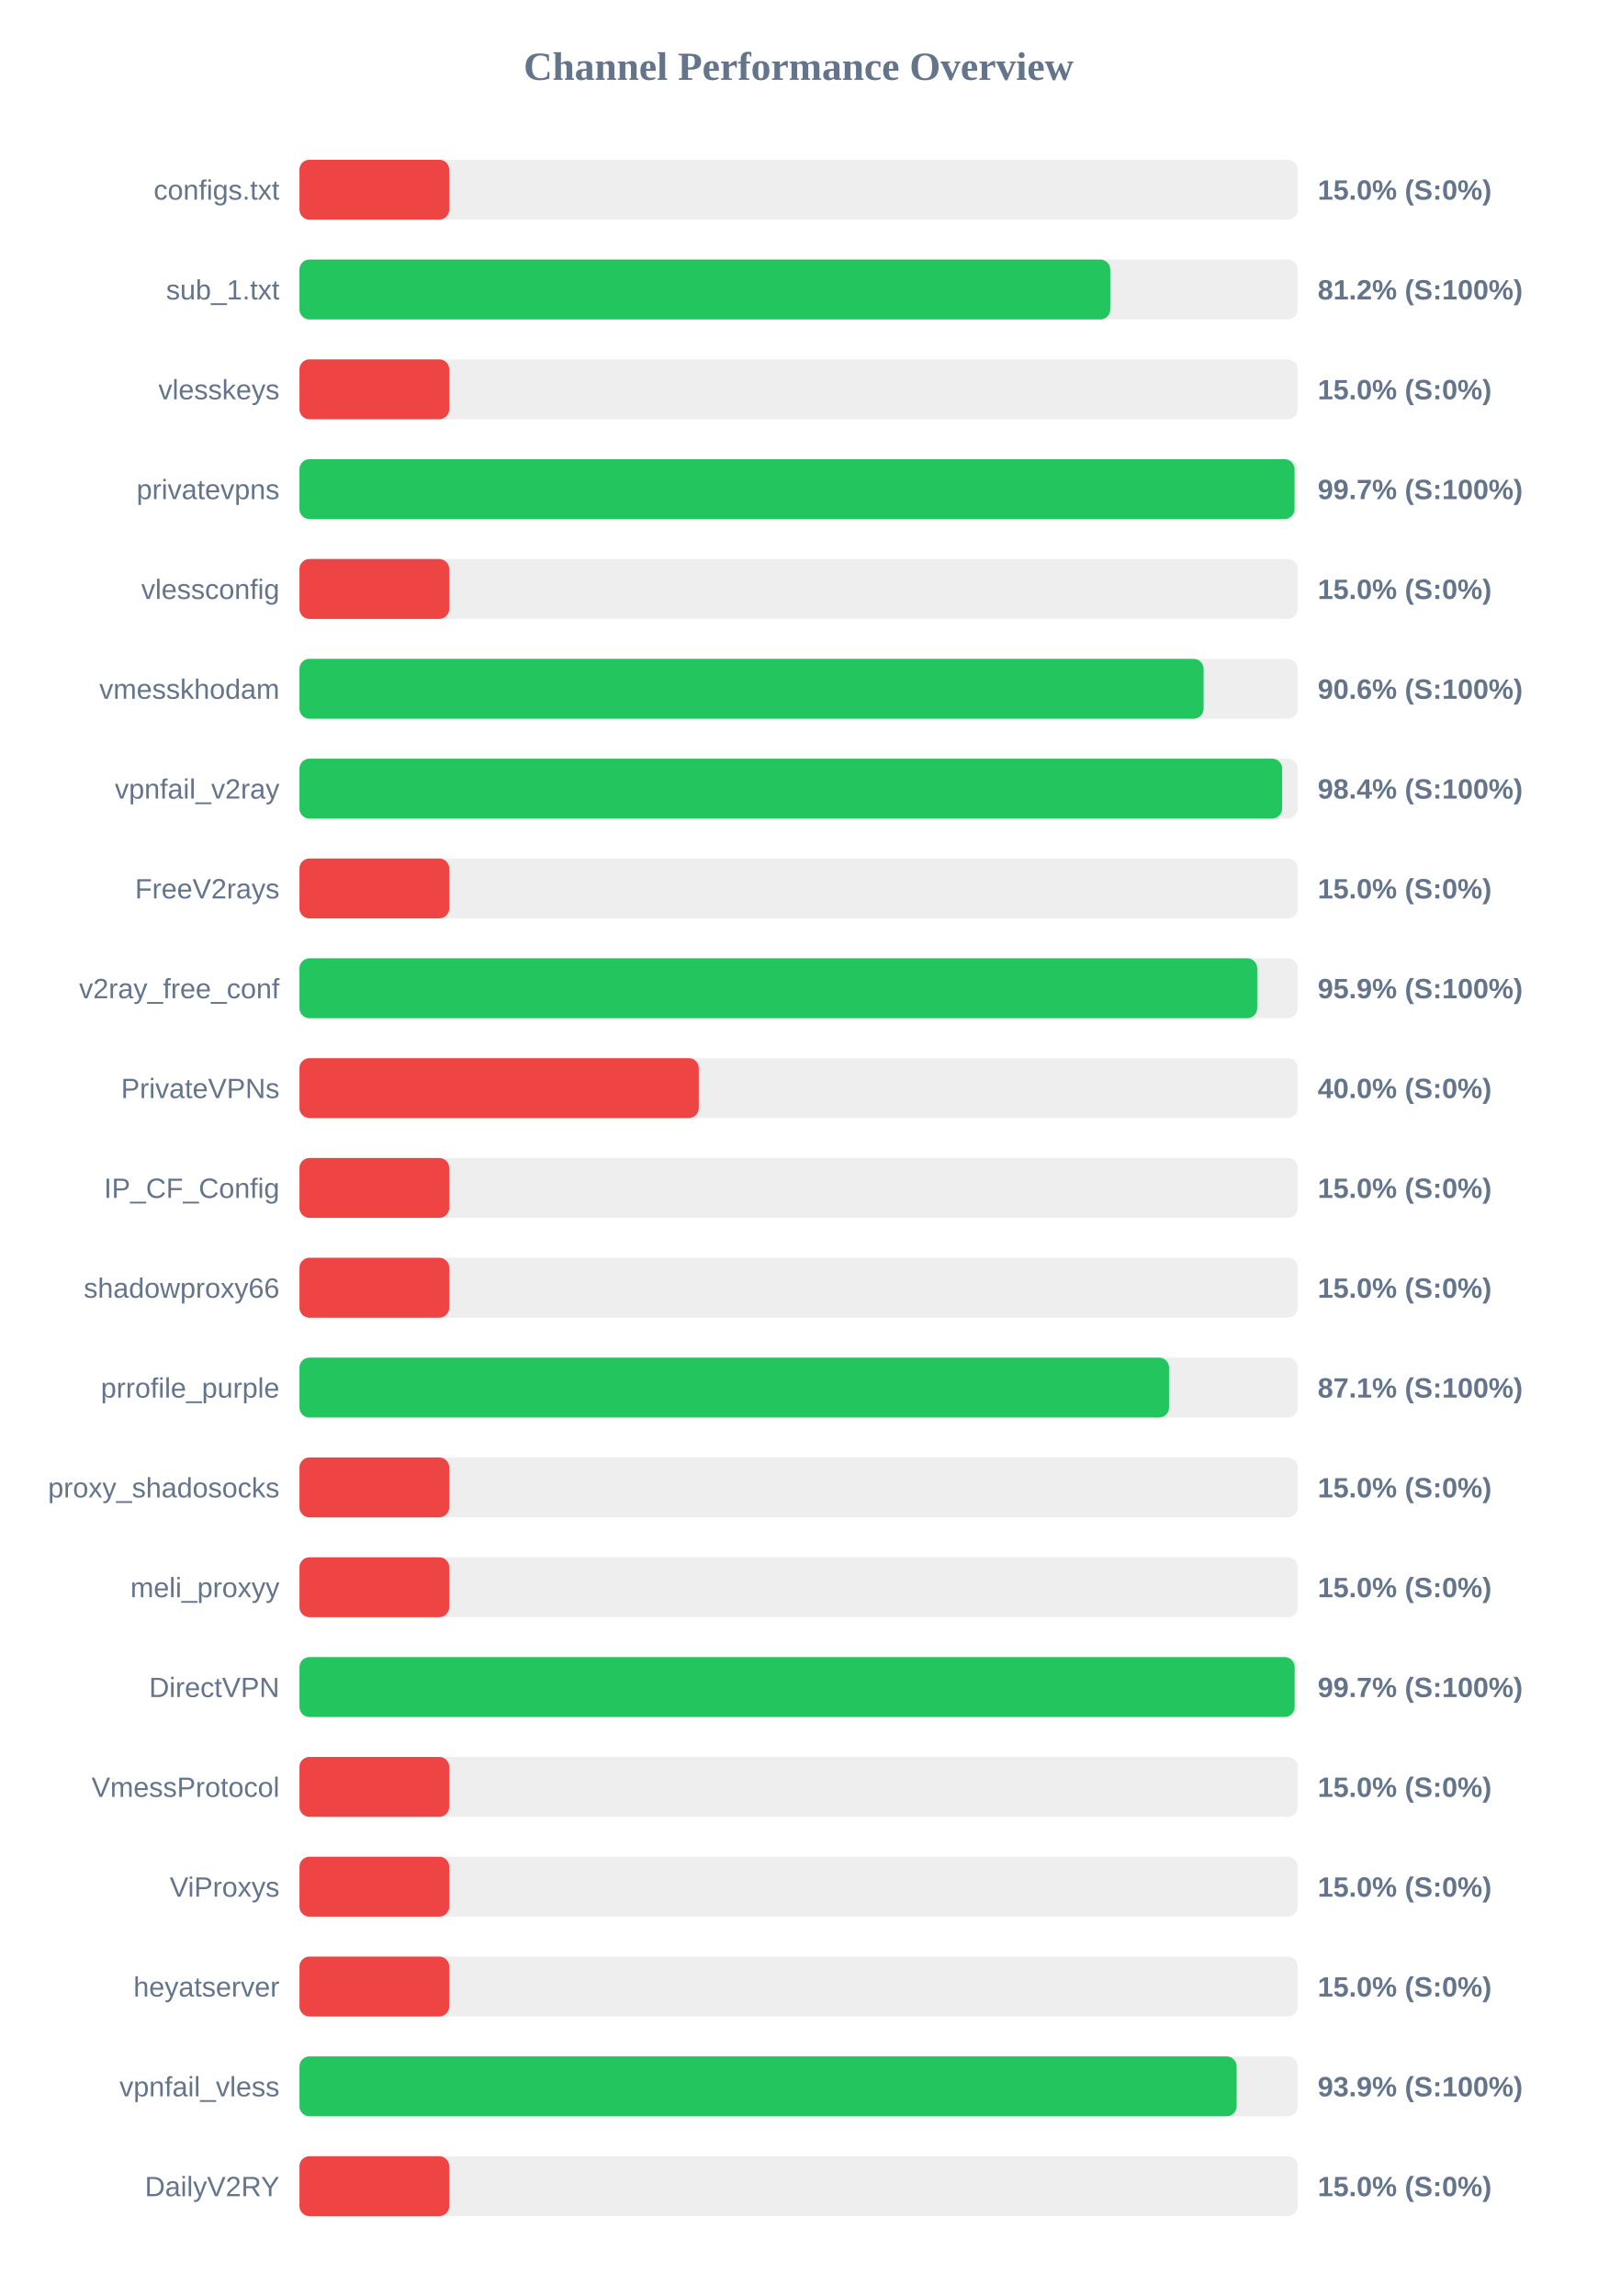
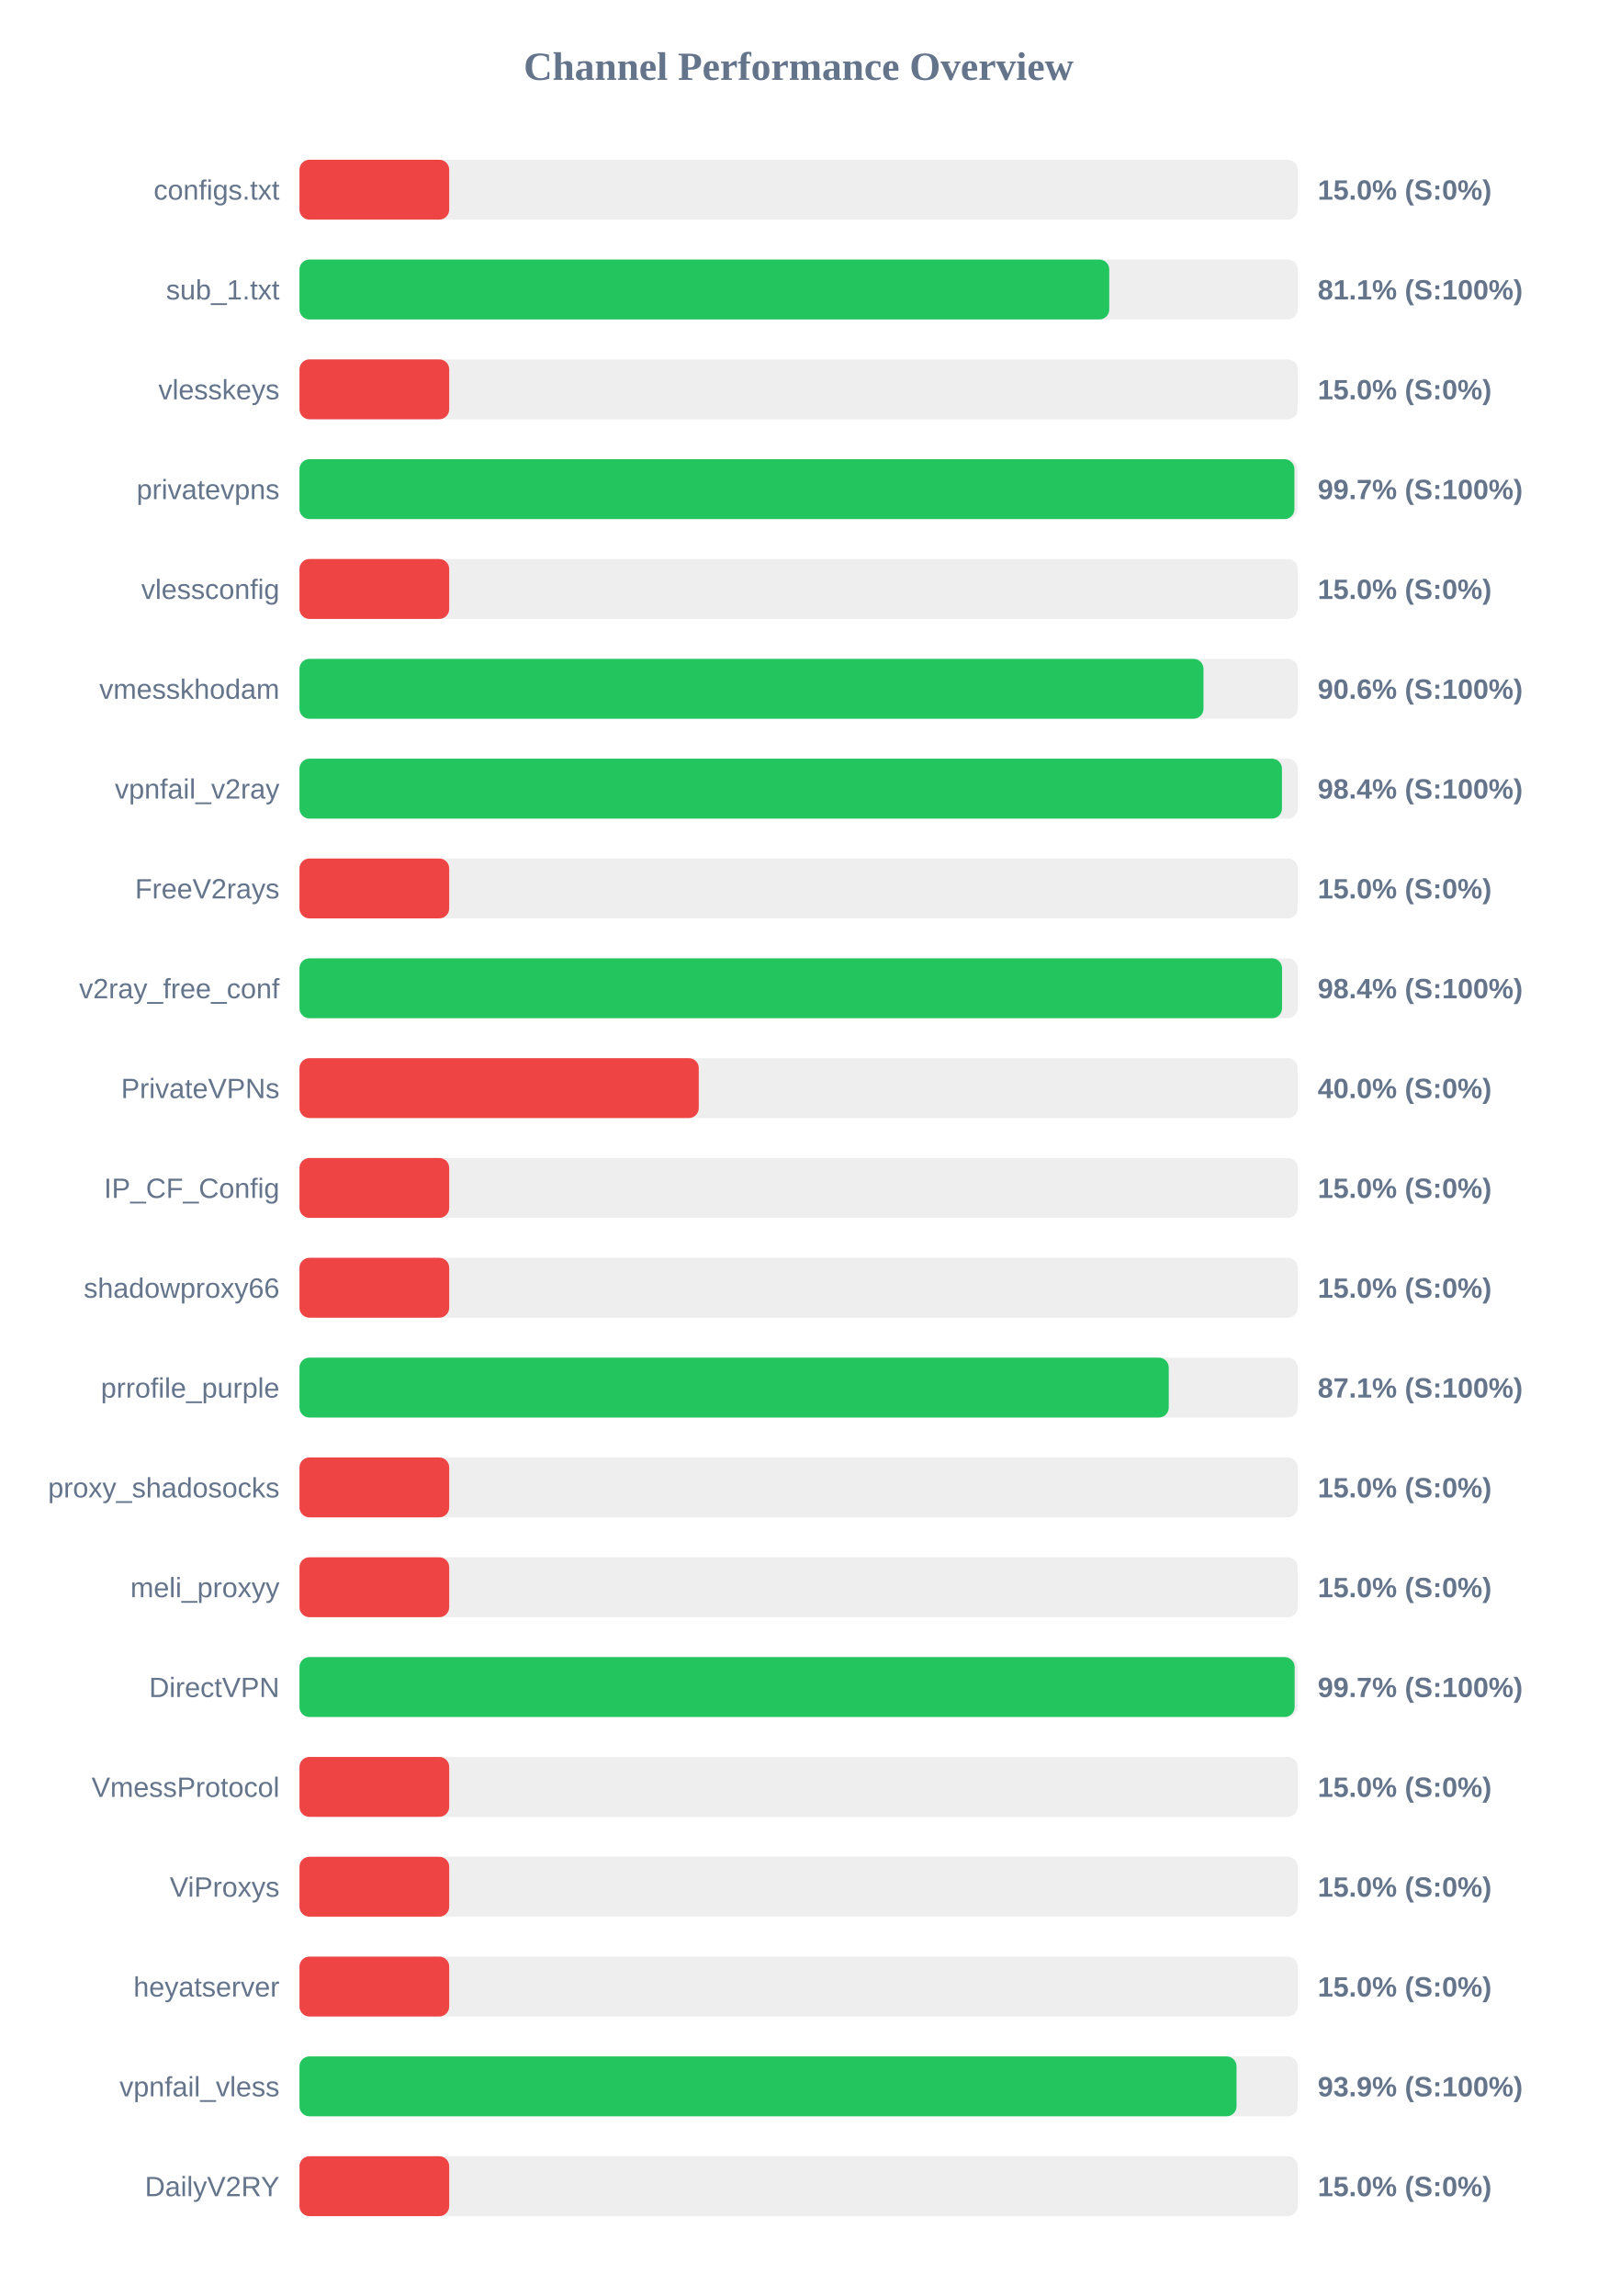
<svg xmlns="http://www.w3.org/2000/svg" width="800" height="1150" version="1.1">
  <style>
        .row { font: 14px Arial; fill: #64748b; }
        .score { font: bold 14px Arial; fill: #64748b; }
    </style>
  <text x="400" y="40" text-anchor="middle" font-size="20px" font-weight="bold" fill="#64748b">Channel Performance Overview</text>
  <rect x="150" y="80" width="500" height="30" fill="#eee" rx="5" />
  <rect x="150" y="80" width="75.0" height="30" fill="#ef4444" rx="5" />
  <text x="140" y="100" text-anchor="end" class="row">configs.txt</text>
  <text x="660" y="100" text-anchor="start" class="score">15.0% (S:0%)</text>
  <rect x="150" y="130" width="500" height="30" fill="#eee" rx="5" />
-   <rect x="150" y="130" width="406.1" height="30" fill="#22c55e" rx="5" />
+   <rect x="150" y="130" width="405.6" height="30" fill="#22c55e" rx="5" />
  <text x="140" y="150" text-anchor="end" class="row">sub_1.txt</text>
-   <text x="660" y="150" text-anchor="start" class="score">81.2% (S:100%)</text>
+   <text x="660" y="150" text-anchor="start" class="score">81.1% (S:100%)</text>
  <rect x="150" y="180" width="500" height="30" fill="#eee" rx="5" />
  <rect x="150" y="180" width="75.0" height="30" fill="#ef4444" rx="5" />
  <text x="140" y="200" text-anchor="end" class="row">vlesskeys</text>
  <text x="660" y="200" text-anchor="start" class="score">15.0% (S:0%)</text>
  <rect x="150" y="230" width="500" height="30" fill="#eee" rx="5" />
-   <rect x="150" y="230" width="498.4" height="30" fill="#22c55e" rx="5" />
+   <rect x="150" y="230" width="498.35" height="30" fill="#22c55e" rx="5" />
  <text x="140" y="250" text-anchor="end" class="row">privatevpns</text>
  <text x="660" y="250" text-anchor="start" class="score">99.7% (S:100%)</text>
  <rect x="150" y="280" width="500" height="30" fill="#eee" rx="5" />
  <rect x="150" y="280" width="75.0" height="30" fill="#ef4444" rx="5" />
  <text x="140" y="300" text-anchor="end" class="row">vlessconfig</text>
  <text x="660" y="300" text-anchor="start" class="score">15.0% (S:0%)</text>
  <rect x="150" y="330" width="500" height="30" fill="#eee" rx="5" />
-   <rect x="150" y="330" width="452.85" height="30" fill="#22c55e" rx="5" />
+   <rect x="150" y="330" width="452.8" height="30" fill="#22c55e" rx="5" />
  <text x="140" y="350" text-anchor="end" class="row">vmesskhodam</text>
  <text x="660" y="350" text-anchor="start" class="score">90.6% (S:100%)</text>
  <rect x="150" y="380" width="500" height="30" fill="#eee" rx="5" />
-   <rect x="150" y="380" width="492.2" height="30" fill="#22c55e" rx="5" />
+   <rect x="150" y="380" width="492.1" height="30" fill="#22c55e" rx="5" />
  <text x="140" y="400" text-anchor="end" class="row">vpnfail_v2ray</text>
  <text x="660" y="400" text-anchor="start" class="score">98.4% (S:100%)</text>
  <rect x="150" y="430" width="500" height="30" fill="#eee" rx="5" />
  <rect x="150" y="430" width="75.0" height="30" fill="#ef4444" rx="5" />
  <text x="140" y="450" text-anchor="end" class="row">FreeV2rays</text>
  <text x="660" y="450" text-anchor="start" class="score">15.0% (S:0%)</text>
  <rect x="150" y="480" width="500" height="30" fill="#eee" rx="5" />
-   <rect x="150" y="480" width="479.7" height="30" fill="#22c55e" rx="5" />
+   <rect x="150" y="480" width="492.15" height="30" fill="#22c55e" rx="5" />
  <text x="140" y="500" text-anchor="end" class="row">v2ray_free_conf</text>
-   <text x="660" y="500" text-anchor="start" class="score">95.9% (S:100%)</text>
+   <text x="660" y="500" text-anchor="start" class="score">98.4% (S:100%)</text>
  <rect x="150" y="530" width="500" height="30" fill="#eee" rx="5" />
  <rect x="150" y="530" width="200.0" height="30" fill="#ef4444" rx="5" />
  <text x="140" y="550" text-anchor="end" class="row">PrivateVPNs</text>
  <text x="660" y="550" text-anchor="start" class="score">40.0% (S:0%)</text>
  <rect x="150" y="580" width="500" height="30" fill="#eee" rx="5" />
  <rect x="150" y="580" width="75.0" height="30" fill="#ef4444" rx="5" />
  <text x="140" y="600" text-anchor="end" class="row">IP_CF_Config</text>
  <text x="660" y="600" text-anchor="start" class="score">15.0% (S:0%)</text>
  <rect x="150" y="630" width="500" height="30" fill="#eee" rx="5" />
  <rect x="150" y="630" width="75.0" height="30" fill="#ef4444" rx="5" />
  <text x="140" y="650" text-anchor="end" class="row">shadowproxy66</text>
  <text x="660" y="650" text-anchor="start" class="score">15.0% (S:0%)</text>
  <rect x="150" y="680" width="500" height="30" fill="#eee" rx="5" />
-   <rect x="150" y="680" width="435.55" height="30" fill="#22c55e" rx="5" />
+   <rect x="150" y="680" width="435.4" height="30" fill="#22c55e" rx="5" />
  <text x="140" y="700" text-anchor="end" class="row">prrofile_purple</text>
  <text x="660" y="700" text-anchor="start" class="score">87.1% (S:100%)</text>
  <rect x="150" y="730" width="500" height="30" fill="#eee" rx="5" />
  <rect x="150" y="730" width="75.0" height="30" fill="#ef4444" rx="5" />
  <text x="140" y="750" text-anchor="end" class="row">proxy_shadosocks</text>
  <text x="660" y="750" text-anchor="start" class="score">15.0% (S:0%)</text>
  <rect x="150" y="780" width="500" height="30" fill="#eee" rx="5" />
  <rect x="150" y="780" width="75.0" height="30" fill="#ef4444" rx="5" />
  <text x="140" y="800" text-anchor="end" class="row">meli_proxyy</text>
  <text x="660" y="800" text-anchor="start" class="score">15.0% (S:0%)</text>
  <rect x="150" y="830" width="500" height="30" fill="#eee" rx="5" />
  <rect x="150" y="830" width="498.45" height="30" fill="#22c55e" rx="5" />
  <text x="140" y="850" text-anchor="end" class="row">DirectVPN</text>
  <text x="660" y="850" text-anchor="start" class="score">99.7% (S:100%)</text>
  <rect x="150" y="880" width="500" height="30" fill="#eee" rx="5" />
  <rect x="150" y="880" width="75.0" height="30" fill="#ef4444" rx="5" />
  <text x="140" y="900" text-anchor="end" class="row">VmessProtocol</text>
  <text x="660" y="900" text-anchor="start" class="score">15.0% (S:0%)</text>
  <rect x="150" y="930" width="500" height="30" fill="#eee" rx="5" />
  <rect x="150" y="930" width="75.0" height="30" fill="#ef4444" rx="5" />
  <text x="140" y="950" text-anchor="end" class="row">ViProxys</text>
  <text x="660" y="950" text-anchor="start" class="score">15.0% (S:0%)</text>
  <rect x="150" y="980" width="500" height="30" fill="#eee" rx="5" />
  <rect x="150" y="980" width="75.0" height="30" fill="#ef4444" rx="5" />
  <text x="140" y="1000" text-anchor="end" class="row">heyatserver</text>
  <text x="660" y="1000" text-anchor="start" class="score">15.0% (S:0%)</text>
  <rect x="150" y="1030" width="500" height="30" fill="#eee" rx="5" />
-   <rect x="150" y="1030" width="469.4" height="30" fill="#22c55e" rx="5" />
+   <rect x="150" y="1030" width="469.35" height="30" fill="#22c55e" rx="5" />
  <text x="140" y="1050" text-anchor="end" class="row">vpnfail_vless</text>
  <text x="660" y="1050" text-anchor="start" class="score">93.9% (S:100%)</text>
  <rect x="150" y="1080" width="500" height="30" fill="#eee" rx="5" />
  <rect x="150" y="1080" width="75.0" height="30" fill="#ef4444" rx="5" />
  <text x="140" y="1100" text-anchor="end" class="row">DailyV2RY</text>
  <text x="660" y="1100" text-anchor="start" class="score">15.0% (S:0%)</text>
</svg>
